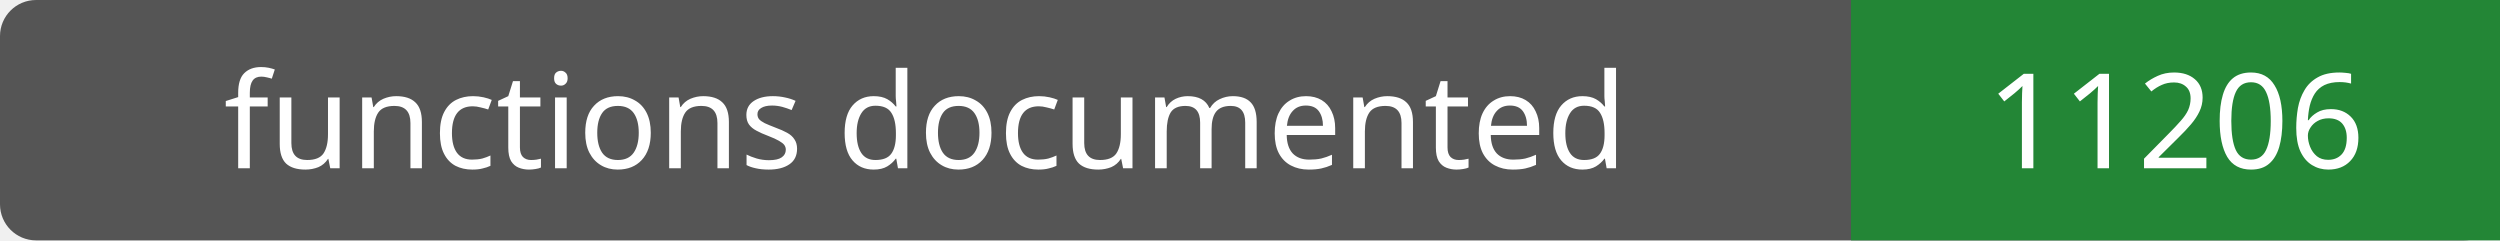
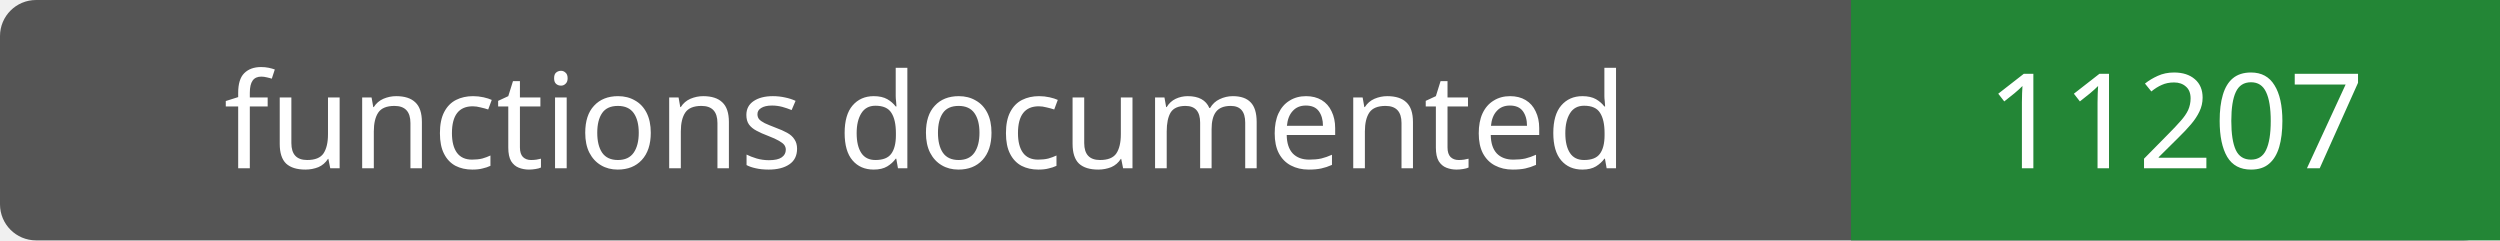
- <svg xmlns="http://www.w3.org/2000/svg" width="208" height="20" role="img" aria-label="functions documented: 11206">
+ <svg xmlns="http://www.w3.org/2000/svg" width="208" height="20" role="img" aria-label="functions documented: 11207">
  <rect width="208" height="20" rx="3" fill="#555" />
  <path fill="#238636" d="M154 0h54v20H154z" />
  <g fill="#fff" text-anchor="middle" font-family="Verdana,sans-serif" font-size="11">
    <text x="77.0" y="14">functions documented</text>
-     <text x="181.0" y="14">11206</text>
+     <text x="181.0" y="14">11207</text>
  </g>
</svg>
